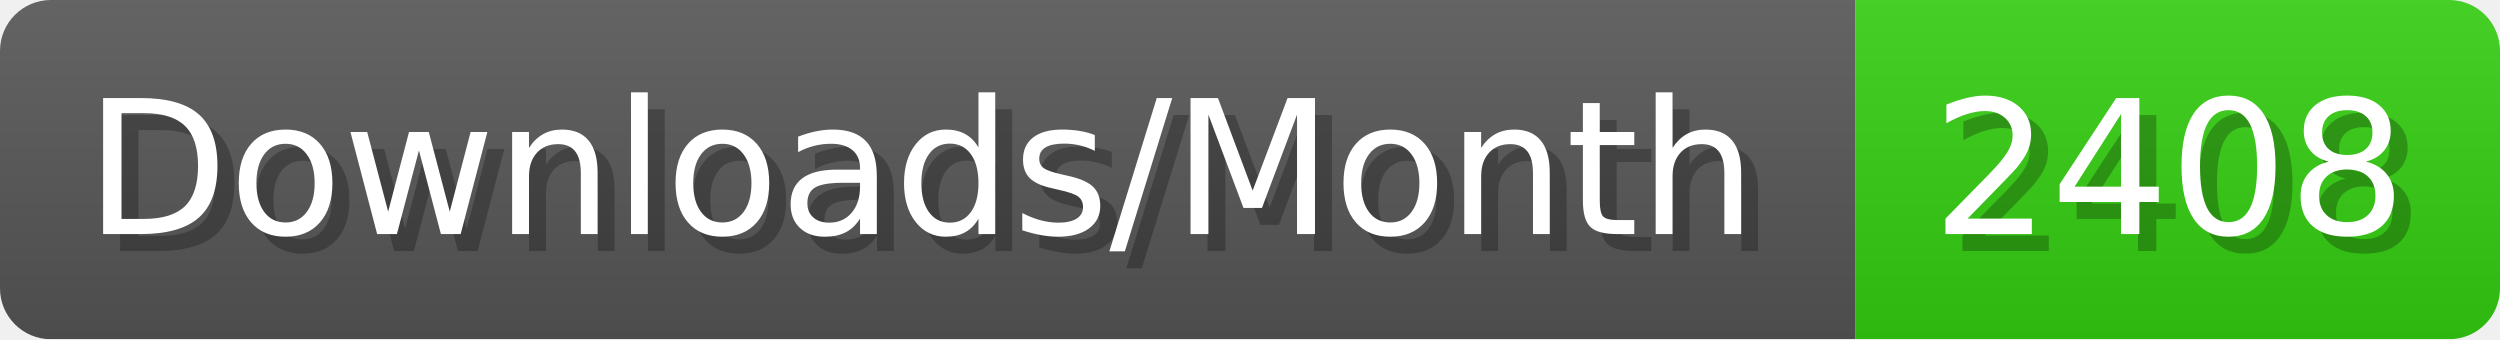
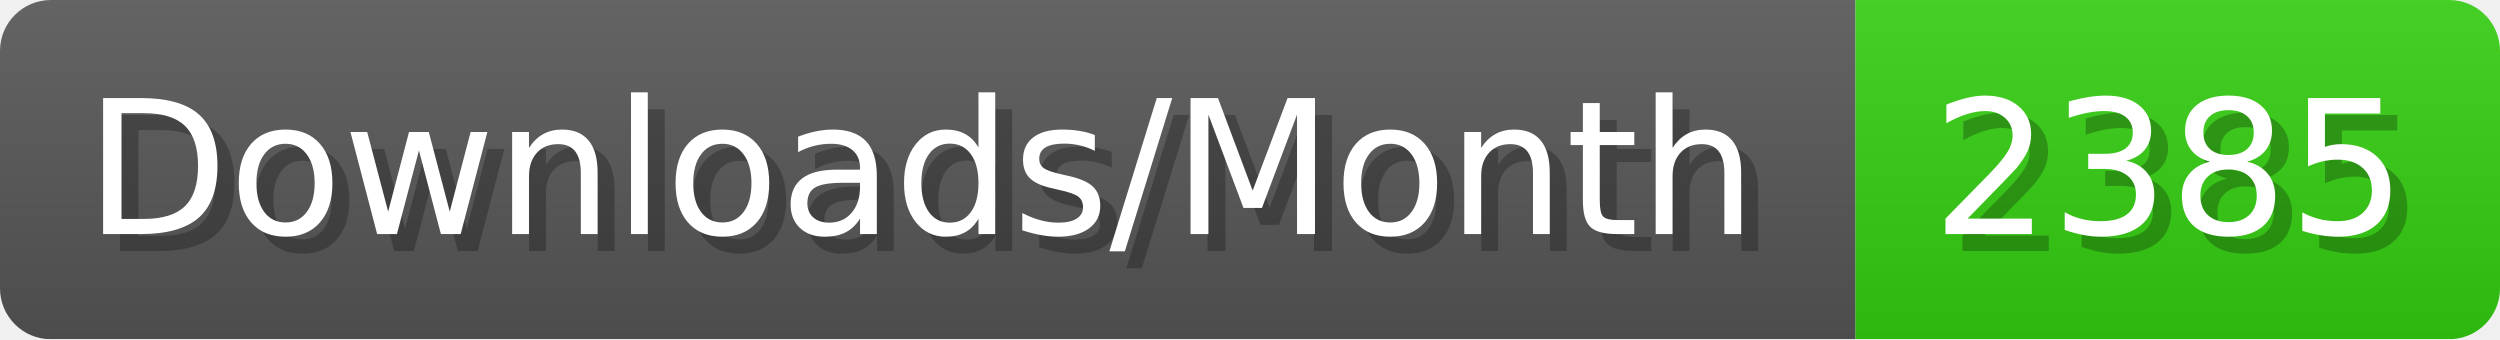
- <svg xmlns="http://www.w3.org/2000/svg" width="147.4" height="20" viewBox="0 0 1474 200" role="img" aria-label="Downloads/Month: 2408">
+ <svg xmlns="http://www.w3.org/2000/svg" width="147.4" height="20" viewBox="0 0 1474 200" role="img" aria-label="Downloads/Month: 2385">
  <linearGradient id="YlXUI" x2="0" y2="100%">
    <stop offset="0" stop-opacity=".1" stop-color="#EEE" />
    <stop offset="1" stop-opacity=".1" />
  </linearGradient>
  <mask id="JHhop">
    <rect width="1474" height="200" rx="30" fill="#FFF" />
  </mask>
  <g mask="url(#JHhop)">
    <rect width="1094" height="200" fill="#555" />
    <rect width="380" height="200" fill="#3C1" x="1094" />
    <rect width="1474" height="200" fill="url(#YlXUI)" />
  </g>
  <g aria-hidden="true" fill="#fff" text-anchor="start" font-family="Verdana,DejaVu Sans,sans-serif" font-size="110">
    <text x="60" y="148" textLength="994" fill="#000" opacity="0.25">Downloads/Month</text>
    <text x="50" y="138" textLength="994">Downloads/Month</text>
-     <text x="1149" y="148" textLength="280" fill="#000" opacity="0.25">2408</text>
-     <text x="1139" y="138" textLength="280">2408</text>
+     <text x="1149" y="148" textLength="280" fill="#000" opacity="0.25">2385</text>
+     <text x="1139" y="138" textLength="280">2385</text>
  </g>
</svg>
